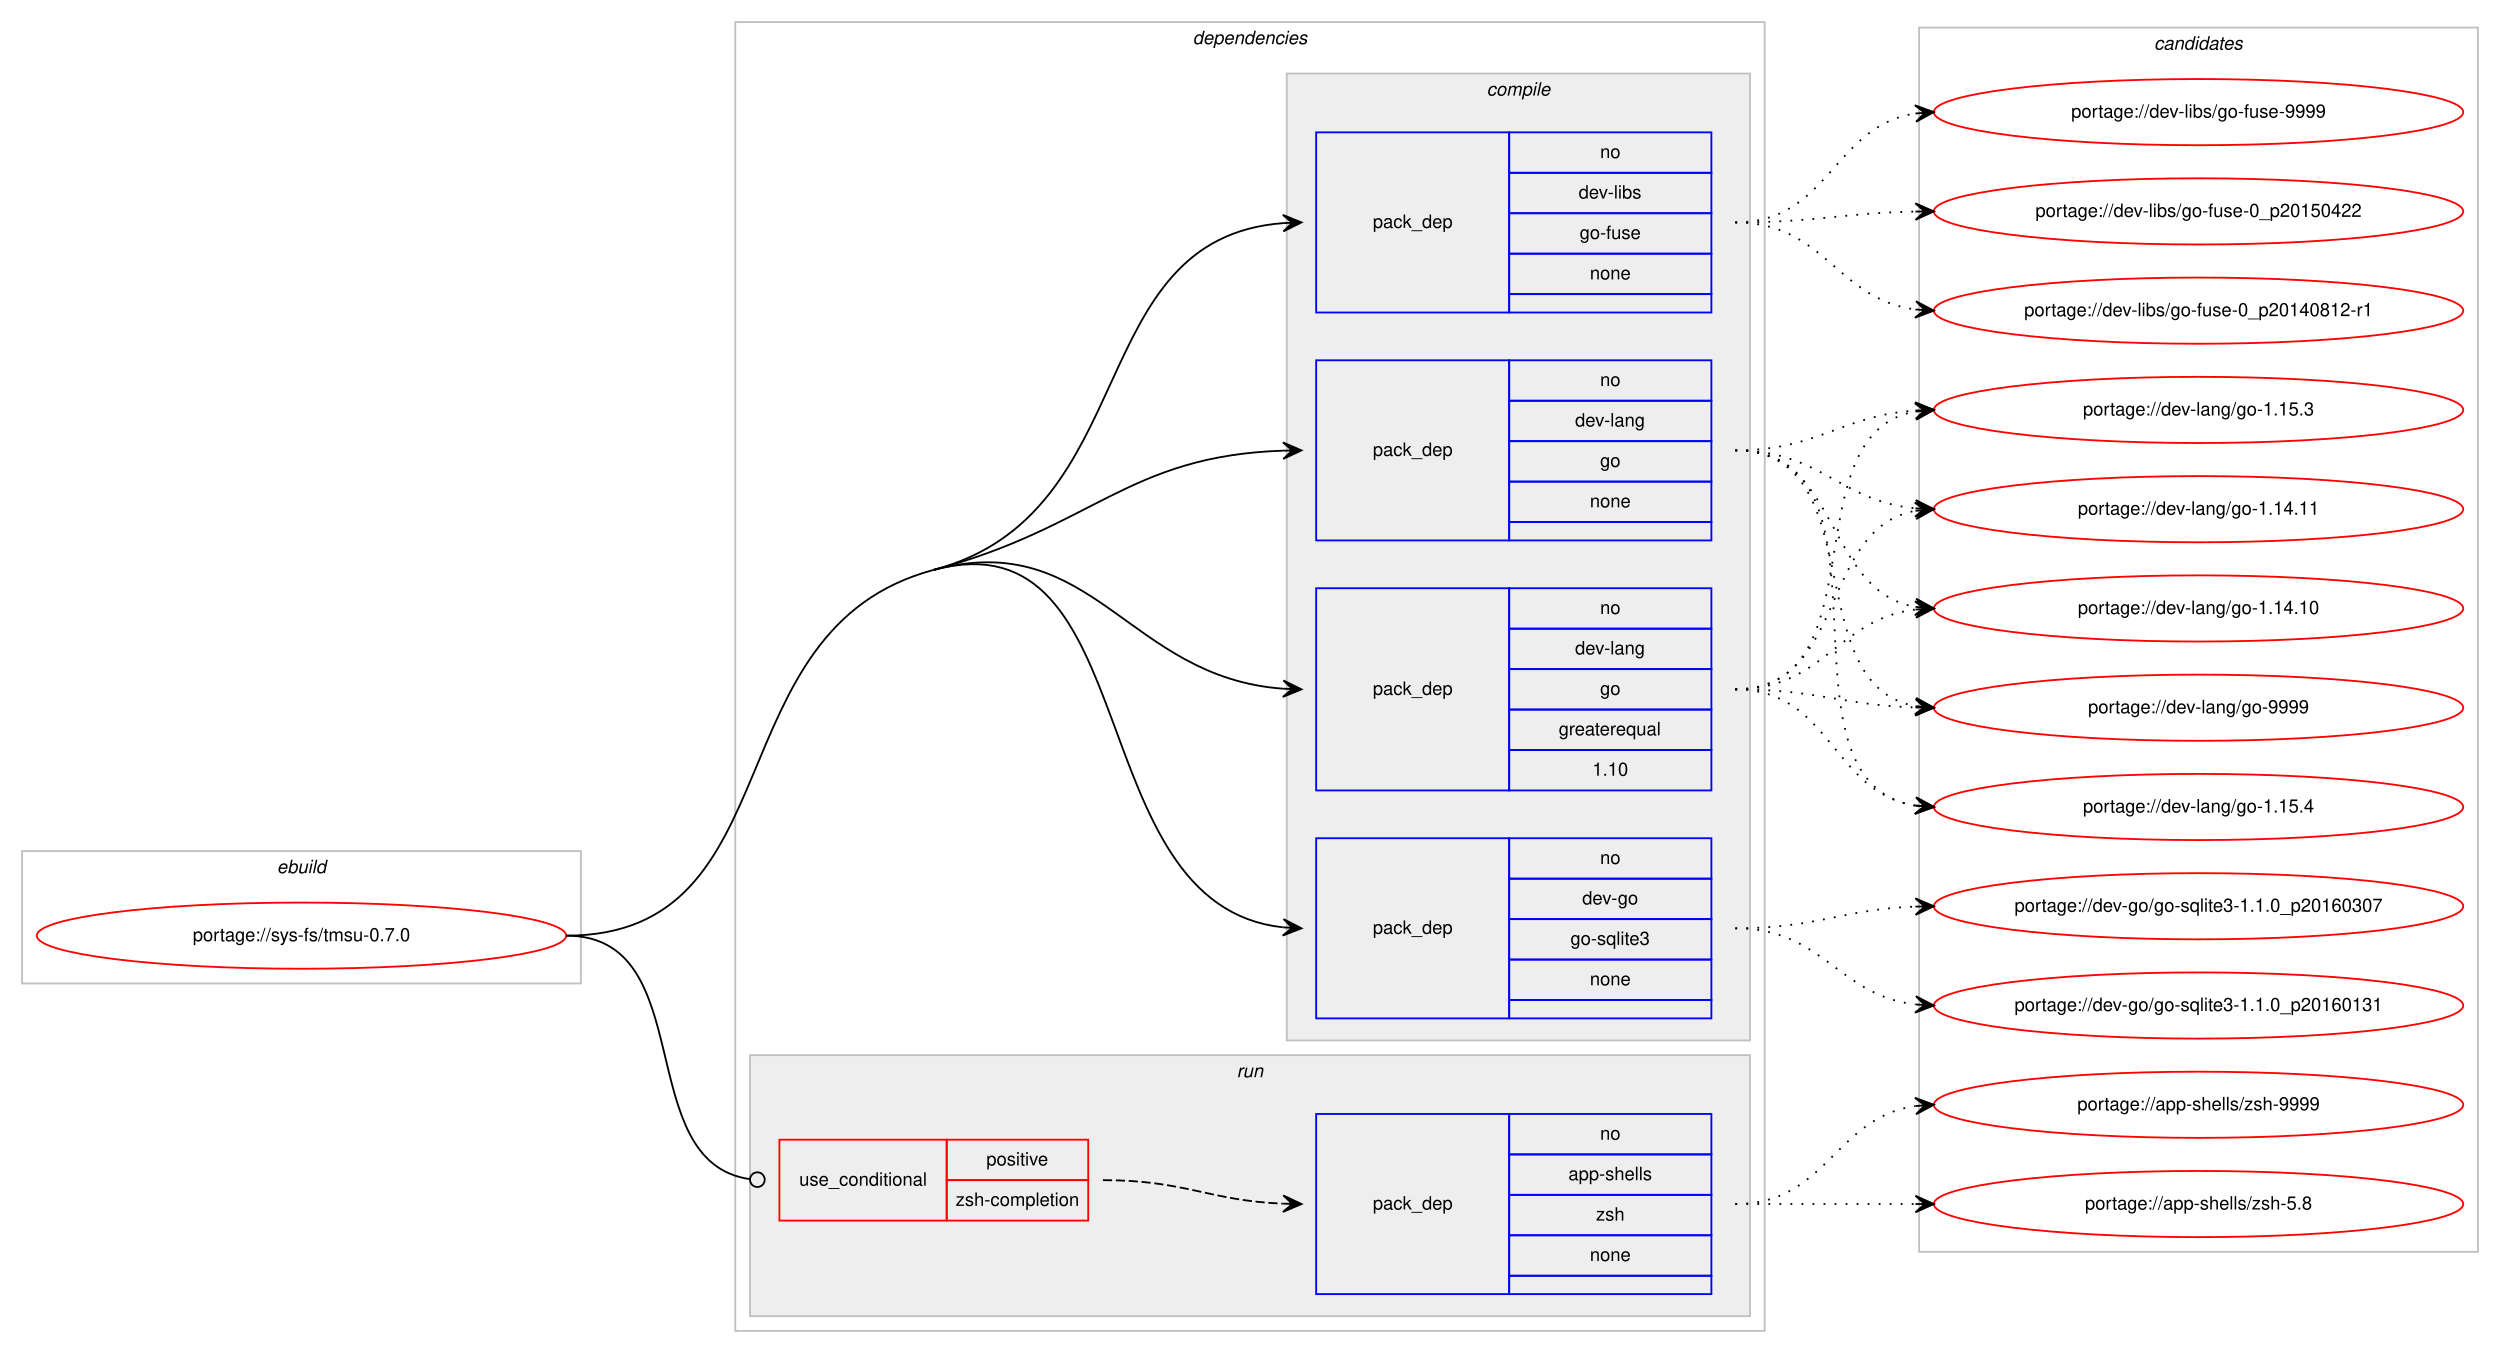
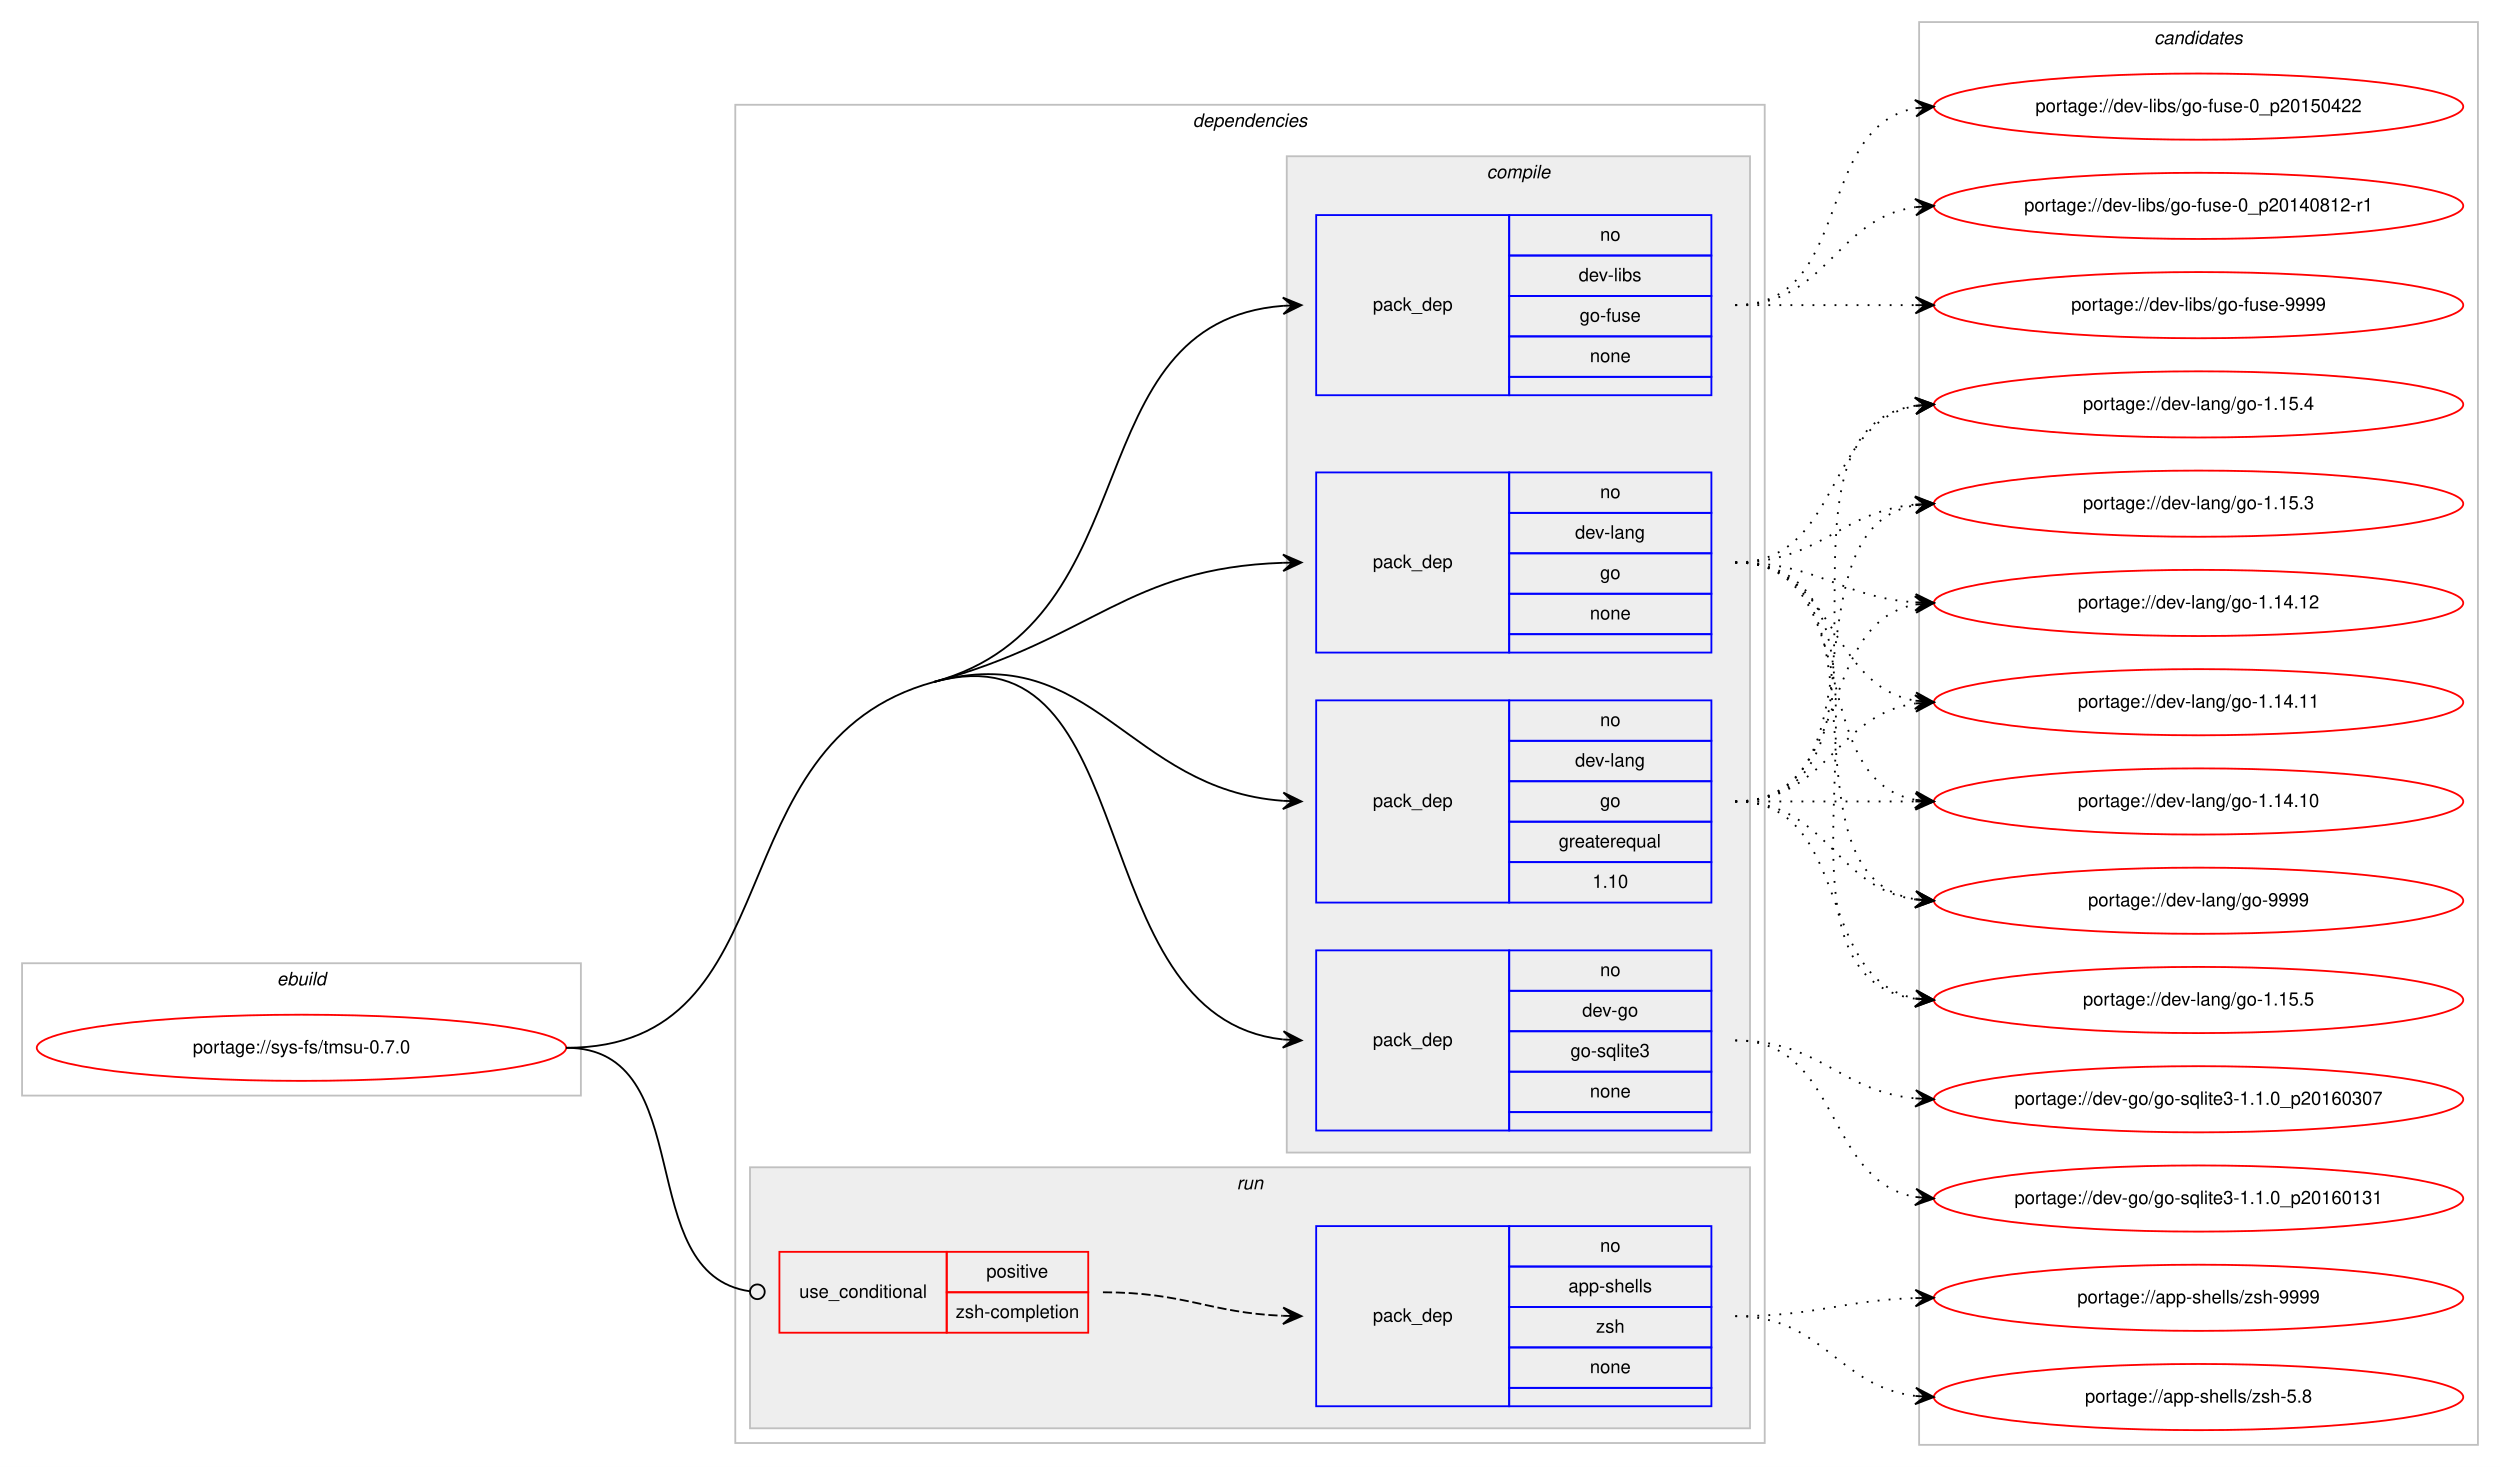
- <svg xmlns="http://www.w3.org/2000/svg" xmlns:xlink="http://www.w3.org/1999/xlink" width="1360pt" height="736pt" viewBox="0.00 0.00 1360.00 736.00">
-   <g id="graph0" class="graph" transform="scale(1 1) rotate(0) translate(4 732)">
-     <polygon fill="#ffffff" stroke="transparent" points="-4,4 -4,-732 1356,-732 1356,4 -4,4" />
+ <svg xmlns="http://www.w3.org/2000/svg" xmlns:xlink="http://www.w3.org/1999/xlink" width="1360pt" height="798pt" viewBox="0.00 0.00 1360.00 798.00">
+   <g id="graph0" class="graph" transform="scale(1 1) rotate(0) translate(4 794)">
+     <polygon fill="#ffffff" stroke="transparent" points="-4,4 -4,-794 1356,-794 1356,4 -4,4" />
    <g id="clust1" class="cluster">
-       <polygon fill="none" stroke="#c0c0c0" points="8,-197 8,-269 312,-269 312,-197 8,-197" />
-       <text text-anchor="start" x="146.663" y="-257" font-family="Helvetica,sans-Serif" font-style="italic" font-size="10.00" fill="#000000">ebuild</text>
+       <polygon fill="none" stroke="#c0c0c0" points="8,-198 8,-270 312,-270 312,-198 8,-198" />
+       <text text-anchor="start" x="146.663" y="-258" font-family="Helvetica,sans-Serif" font-style="italic" font-size="10.00" fill="#000000">ebuild</text>
    </g>
    <g id="clust2" class="cluster">
-       <polygon fill="none" stroke="#c0c0c0" points="396,-8 396,-720 956,-720 956,-8 396,-8" />
-       <text text-anchor="start" x="644.875" y="-708" font-family="Helvetica,sans-Serif" font-style="italic" font-size="10.00" fill="#000000">dependencies</text>
+       <polygon fill="none" stroke="#c0c0c0" points="396,-9 396,-737 956,-737 956,-9 396,-9" />
+       <text text-anchor="start" x="644.875" y="-725" font-family="Helvetica,sans-Serif" font-style="italic" font-size="10.00" fill="#000000">dependencies</text>
    </g>
    <g id="clust3" class="cluster">
-       <polygon fill="#eeeeee" stroke="#c0c0c0" points="696,-166 696,-692 948,-692 948,-166 696,-166" />
-       <text text-anchor="start" x="804.778" y="-680" font-family="Helvetica,sans-Serif" font-style="italic" font-size="10.00" fill="#000000">compile</text>
+       <polygon fill="#eeeeee" stroke="#c0c0c0" points="696,-167 696,-709 948,-709 948,-167 696,-167" />
+       <text text-anchor="start" x="804.778" y="-697" font-family="Helvetica,sans-Serif" font-style="italic" font-size="10.00" fill="#000000">compile</text>
    </g>
    <g id="clust9" class="cluster">
-       <polygon fill="#eeeeee" stroke="#c0c0c0" points="404,-16 404,-158 948,-158 948,-16 404,-16" />
-       <text text-anchor="start" x="668.777" y="-146" font-family="Helvetica,sans-Serif" font-style="italic" font-size="10.00" fill="#000000">run</text>
+       <polygon fill="#eeeeee" stroke="#c0c0c0" points="404,-17 404,-159 948,-159 948,-17 404,-17" />
+       <text text-anchor="start" x="668.777" y="-147" font-family="Helvetica,sans-Serif" font-style="italic" font-size="10.00" fill="#000000">run</text>
    </g>
    <g id="clust12" class="cluster">
-       <polygon fill="none" stroke="#c0c0c0" points="1040,-51 1040,-717 1344,-717 1344,-51 1040,-51" />
-       <text text-anchor="start" x="1167.824" y="-705" font-family="Helvetica,sans-Serif" font-style="italic" font-size="10.00" fill="#000000">candidates</text>
+       <polygon fill="none" stroke="#c0c0c0" points="1040,-8 1040,-782 1344,-782 1344,-8 1040,-8" />
+       <text text-anchor="start" x="1167.824" y="-770" font-family="Helvetica,sans-Serif" font-style="italic" font-size="10.00" fill="#000000">candidates</text>
    </g>
    <g id="node1" class="node">
      <g id="a_node1">
        <a xlink:href="../sys-fs/tmsu-0.7.0.svg" xlink:title="portage://sys-fs/tmsu-0.7.0">
-           <ellipse fill="none" stroke="#ff0000" cx="160" cy="-223" rx="144" ry="18" />
-           <text text-anchor="middle" x="160" y="-220" font-family="Helvetica,sans-Serif" font-size="10.00" fill="#000000">portage://sys-fs/tmsu-0.7.0</text>
+           <ellipse fill="none" stroke="#ff0000" cx="160" cy="-224" rx="144" ry="18" />
+           <text text-anchor="middle" x="160" y="-221" font-family="Helvetica,sans-Serif" font-size="10.00" fill="#000000">portage://sys-fs/tmsu-0.7.0</text>
        </a>
      </g>
    </g>
    <g id="node2" class="node">
-       <polygon fill="none" stroke="#0000ff" points="712,-178 712,-276 817,-276 817,-178 712,-178" />
-       <text text-anchor="start" x="742.823" y="-224" font-family="Helvetica,sans-Serif" font-size="10.00" fill="#000000">pack_dep</text>
-       <polygon fill="none" stroke="#0000ff" points="817,-254 817,-276 927,-276 927,-254 817,-254" />
-       <text text-anchor="start" x="866.441" y="-262" font-family="Helvetica,sans-Serif" font-size="10.00" fill="#000000">no</text>
-       <polygon fill="none" stroke="#0000ff" points="817,-232 817,-254 927,-254 927,-232 817,-232" />
-       <text text-anchor="start" x="856.717" y="-240" font-family="Helvetica,sans-Serif" font-size="10.00" fill="#000000">dev-go</text>
-       <polygon fill="none" stroke="#0000ff" points="817,-210 817,-232 927,-232 927,-210 817,-210" />
-       <text text-anchor="start" x="850.33" y="-218" font-family="Helvetica,sans-Serif" font-size="10.00" fill="#000000">go-sqlite3</text>
-       <polygon fill="none" stroke="#0000ff" points="817,-188 817,-210 927,-210 927,-188 817,-188" />
-       <text text-anchor="start" x="860.882" y="-196" font-family="Helvetica,sans-Serif" font-size="10.00" fill="#000000">none</text>
-       <polygon fill="none" stroke="#0000ff" points="817,-178 817,-188 927,-188 927,-178 817,-178" />
+       <polygon fill="none" stroke="#0000ff" points="712,-179 712,-277 817,-277 817,-179 712,-179" />
+       <text text-anchor="start" x="742.823" y="-225" font-family="Helvetica,sans-Serif" font-size="10.00" fill="#000000">pack_dep</text>
+       <polygon fill="none" stroke="#0000ff" points="817,-255 817,-277 927,-277 927,-255 817,-255" />
+       <text text-anchor="start" x="866.441" y="-263" font-family="Helvetica,sans-Serif" font-size="10.00" fill="#000000">no</text>
+       <polygon fill="none" stroke="#0000ff" points="817,-233 817,-255 927,-255 927,-233 817,-233" />
+       <text text-anchor="start" x="856.717" y="-241" font-family="Helvetica,sans-Serif" font-size="10.00" fill="#000000">dev-go</text>
+       <polygon fill="none" stroke="#0000ff" points="817,-211 817,-233 927,-233 927,-211 817,-211" />
+       <text text-anchor="start" x="850.33" y="-219" font-family="Helvetica,sans-Serif" font-size="10.00" fill="#000000">go-sqlite3</text>
+       <polygon fill="none" stroke="#0000ff" points="817,-189 817,-211 927,-211 927,-189 817,-189" />
+       <text text-anchor="start" x="860.882" y="-197" font-family="Helvetica,sans-Serif" font-size="10.00" fill="#000000">none</text>
+       <polygon fill="none" stroke="#0000ff" points="817,-179 817,-189 927,-189 927,-179 817,-179" />
    </g>
    <g id="edge1" class="edge">
-       <path fill="none" stroke="#000000" d="M504,-422C620.58,-452.996 582.221,-239.644 693.85,-227.535" />
-       <polygon fill="#000000" stroke="#000000" points="704,-227 694.251,-232.02 699.007,-227.263 694.014,-227.526 694.014,-227.526 694.014,-227.526 699.007,-227.263 693.777,-223.033 704,-227 704,-227" />
-       <path fill="none" stroke="#000000" d="M304,-223C429.394,-223 382.816,-389.78 504,-422" />
+       <path fill="none" stroke="#000000" d="M504,-423C620.383,-454.729 582.21,-240.686 693.849,-228.537" />
+       <polygon fill="#000000" stroke="#000000" points="704,-228 694.252,-233.022 699.007,-228.264 694.014,-228.528 694.014,-228.528 694.014,-228.528 699.007,-228.264 693.776,-224.034 704,-228 704,-228" />
+       <path fill="none" stroke="#000000" d="M304,-224C429.394,-224 383.021,-390.018 504,-423" />
    </g>
    <g id="node3" class="node">
-       <polygon fill="none" stroke="#0000ff" points="712,-302 712,-412 817,-412 817,-302 712,-302" />
-       <text text-anchor="start" x="742.823" y="-354" font-family="Helvetica,sans-Serif" font-size="10.00" fill="#000000">pack_dep</text>
-       <polygon fill="none" stroke="#0000ff" points="817,-390 817,-412 927,-412 927,-390 817,-390" />
-       <text text-anchor="start" x="866.441" y="-398" font-family="Helvetica,sans-Serif" font-size="10.00" fill="#000000">no</text>
-       <polygon fill="none" stroke="#0000ff" points="817,-368 817,-390 927,-390 927,-368 817,-368" />
-       <text text-anchor="start" x="852.828" y="-376" font-family="Helvetica,sans-Serif" font-size="10.00" fill="#000000">dev-lang</text>
-       <polygon fill="none" stroke="#0000ff" points="817,-346 817,-368 927,-368 927,-346 817,-346" />
-       <text text-anchor="start" x="866.441" y="-354" font-family="Helvetica,sans-Serif" font-size="10.00" fill="#000000">go</text>
-       <polygon fill="none" stroke="#0000ff" points="817,-324 817,-346 927,-346 927,-324 817,-324" />
-       <text text-anchor="start" x="843.936" y="-332" font-family="Helvetica,sans-Serif" font-size="10.00" fill="#000000">greaterequal</text>
-       <polygon fill="none" stroke="#0000ff" points="817,-302 817,-324 927,-324 927,-302 817,-302" />
-       <text text-anchor="start" x="862.272" y="-310" font-family="Helvetica,sans-Serif" font-size="10.00" fill="#000000">1.10</text>
+       <polygon fill="none" stroke="#0000ff" points="712,-303 712,-413 817,-413 817,-303 712,-303" />
+       <text text-anchor="start" x="742.823" y="-355" font-family="Helvetica,sans-Serif" font-size="10.00" fill="#000000">pack_dep</text>
+       <polygon fill="none" stroke="#0000ff" points="817,-391 817,-413 927,-413 927,-391 817,-391" />
+       <text text-anchor="start" x="866.441" y="-399" font-family="Helvetica,sans-Serif" font-size="10.00" fill="#000000">no</text>
+       <polygon fill="none" stroke="#0000ff" points="817,-369 817,-391 927,-391 927,-369 817,-369" />
+       <text text-anchor="start" x="852.828" y="-377" font-family="Helvetica,sans-Serif" font-size="10.00" fill="#000000">dev-lang</text>
+       <polygon fill="none" stroke="#0000ff" points="817,-347 817,-369 927,-369 927,-347 817,-347" />
+       <text text-anchor="start" x="866.441" y="-355" font-family="Helvetica,sans-Serif" font-size="10.00" fill="#000000">go</text>
+       <polygon fill="none" stroke="#0000ff" points="817,-325 817,-347 927,-347 927,-325 817,-325" />
+       <text text-anchor="start" x="843.936" y="-333" font-family="Helvetica,sans-Serif" font-size="10.00" fill="#000000">greaterequal</text>
+       <polygon fill="none" stroke="#0000ff" points="817,-303 817,-325 927,-325 927,-303 817,-303" />
+       <text text-anchor="start" x="862.272" y="-311" font-family="Helvetica,sans-Serif" font-size="10.00" fill="#000000">1.10</text>
    </g>
    <g id="edge2" class="edge">
-       <path fill="none" stroke="#000000" d="M504,-422C590.975,-445.125 609.23,-363.451 693.906,-357.357" />
-       <polygon fill="#000000" stroke="#000000" points="704,-357 694.166,-361.851 699.003,-357.177 694.006,-357.354 694.006,-357.354 694.006,-357.354 699.003,-357.177 693.847,-352.857 704,-357 704,-357" />
+       <path fill="none" stroke="#000000" d="M504,-423C590.828,-446.671 609.219,-364.492 693.905,-358.36" />
+       <polygon fill="#000000" stroke="#000000" points="704,-358 694.167,-362.853 699.003,-358.178 694.006,-358.356 694.006,-358.356 694.006,-358.356 699.003,-358.178 693.846,-353.859 704,-358 704,-358" />
    </g>
    <g id="node4" class="node">
-       <polygon fill="none" stroke="#0000ff" points="712,-438 712,-536 817,-536 817,-438 712,-438" />
-       <text text-anchor="start" x="742.823" y="-484" font-family="Helvetica,sans-Serif" font-size="10.00" fill="#000000">pack_dep</text>
-       <polygon fill="none" stroke="#0000ff" points="817,-514 817,-536 927,-536 927,-514 817,-514" />
-       <text text-anchor="start" x="866.441" y="-522" font-family="Helvetica,sans-Serif" font-size="10.00" fill="#000000">no</text>
-       <polygon fill="none" stroke="#0000ff" points="817,-492 817,-514 927,-514 927,-492 817,-492" />
-       <text text-anchor="start" x="852.828" y="-500" font-family="Helvetica,sans-Serif" font-size="10.00" fill="#000000">dev-lang</text>
-       <polygon fill="none" stroke="#0000ff" points="817,-470 817,-492 927,-492 927,-470 817,-470" />
-       <text text-anchor="start" x="866.441" y="-478" font-family="Helvetica,sans-Serif" font-size="10.00" fill="#000000">go</text>
-       <polygon fill="none" stroke="#0000ff" points="817,-448 817,-470 927,-470 927,-448 817,-448" />
-       <text text-anchor="start" x="860.882" y="-456" font-family="Helvetica,sans-Serif" font-size="10.00" fill="#000000">none</text>
-       <polygon fill="none" stroke="#0000ff" points="817,-438 817,-448 927,-448 927,-438 817,-438" />
+       <polygon fill="none" stroke="#0000ff" points="712,-439 712,-537 817,-537 817,-439 712,-439" />
+       <text text-anchor="start" x="742.823" y="-485" font-family="Helvetica,sans-Serif" font-size="10.00" fill="#000000">pack_dep</text>
+       <polygon fill="none" stroke="#0000ff" points="817,-515 817,-537 927,-537 927,-515 817,-515" />
+       <text text-anchor="start" x="866.441" y="-523" font-family="Helvetica,sans-Serif" font-size="10.00" fill="#000000">no</text>
+       <polygon fill="none" stroke="#0000ff" points="817,-493 817,-515 927,-515 927,-493 817,-493" />
+       <text text-anchor="start" x="852.828" y="-501" font-family="Helvetica,sans-Serif" font-size="10.00" fill="#000000">dev-lang</text>
+       <polygon fill="none" stroke="#0000ff" points="817,-471 817,-493 927,-493 927,-471 817,-471" />
+       <text text-anchor="start" x="866.441" y="-479" font-family="Helvetica,sans-Serif" font-size="10.00" fill="#000000">go</text>
+       <polygon fill="none" stroke="#0000ff" points="817,-449 817,-471 927,-471 927,-449 817,-449" />
+       <text text-anchor="start" x="860.882" y="-457" font-family="Helvetica,sans-Serif" font-size="10.00" fill="#000000">none</text>
+       <polygon fill="none" stroke="#0000ff" points="817,-439 817,-449 927,-449 927,-439 817,-439" />
    </g>
    <g id="edge3" class="edge">
-       <path fill="none" stroke="#000000" d="M504,-422C590.975,-445.125 609.23,-483.982 693.906,-486.834" />
-       <polygon fill="#000000" stroke="#000000" points="704,-487 693.927,-491.334 699.001,-486.918 694.001,-486.835 694.001,-486.835 694.001,-486.835 699.001,-486.918 694.076,-482.336 704,-487 704,-487" />
+       <path fill="none" stroke="#000000" d="M504,-423C590.828,-446.671 609.219,-485.022 693.905,-487.836" />
+       <polygon fill="#000000" stroke="#000000" points="704,-488 693.928,-492.337 699.001,-487.919 694.001,-487.837 694.001,-487.837 694.001,-487.837 699.001,-487.919 694.074,-483.338 704,-488 704,-488" />
    </g>
    <g id="node5" class="node">
-       <polygon fill="none" stroke="#0000ff" points="712,-562 712,-660 817,-660 817,-562 712,-562" />
-       <text text-anchor="start" x="742.823" y="-608" font-family="Helvetica,sans-Serif" font-size="10.00" fill="#000000">pack_dep</text>
-       <polygon fill="none" stroke="#0000ff" points="817,-638 817,-660 927,-660 927,-638 817,-638" />
-       <text text-anchor="start" x="866.441" y="-646" font-family="Helvetica,sans-Serif" font-size="10.00" fill="#000000">no</text>
-       <polygon fill="none" stroke="#0000ff" points="817,-616 817,-638 927,-638 927,-616 817,-616" />
-       <text text-anchor="start" x="854.778" y="-624" font-family="Helvetica,sans-Serif" font-size="10.00" fill="#000000">dev-libs</text>
-       <polygon fill="none" stroke="#0000ff" points="817,-594 817,-616 927,-616 927,-594 817,-594" />
-       <text text-anchor="start" x="855.328" y="-602" font-family="Helvetica,sans-Serif" font-size="10.00" fill="#000000">go-fuse</text>
-       <polygon fill="none" stroke="#0000ff" points="817,-572 817,-594 927,-594 927,-572 817,-572" />
-       <text text-anchor="start" x="860.882" y="-580" font-family="Helvetica,sans-Serif" font-size="10.00" fill="#000000">none</text>
-       <polygon fill="none" stroke="#0000ff" points="817,-562 817,-572 927,-572 927,-562 817,-562" />
+       <polygon fill="none" stroke="#0000ff" points="712,-579 712,-677 817,-677 817,-579 712,-579" />
+       <text text-anchor="start" x="742.823" y="-625" font-family="Helvetica,sans-Serif" font-size="10.00" fill="#000000">pack_dep</text>
+       <polygon fill="none" stroke="#0000ff" points="817,-655 817,-677 927,-677 927,-655 817,-655" />
+       <text text-anchor="start" x="866.441" y="-663" font-family="Helvetica,sans-Serif" font-size="10.00" fill="#000000">no</text>
+       <polygon fill="none" stroke="#0000ff" points="817,-633 817,-655 927,-655 927,-633 817,-633" />
+       <text text-anchor="start" x="854.778" y="-641" font-family="Helvetica,sans-Serif" font-size="10.00" fill="#000000">dev-libs</text>
+       <polygon fill="none" stroke="#0000ff" points="817,-611 817,-633 927,-633 927,-611 817,-611" />
+       <text text-anchor="start" x="855.328" y="-619" font-family="Helvetica,sans-Serif" font-size="10.00" fill="#000000">go-fuse</text>
+       <polygon fill="none" stroke="#0000ff" points="817,-589 817,-611 927,-611 927,-589 817,-589" />
+       <text text-anchor="start" x="860.882" y="-597" font-family="Helvetica,sans-Serif" font-size="10.00" fill="#000000">none</text>
+       <polygon fill="none" stroke="#0000ff" points="817,-579 817,-589 927,-589 927,-579 817,-579" />
    </g>
    <g id="edge4" class="edge">
-       <path fill="none" stroke="#000000" d="M504,-422C618.846,-452.535 583.866,-602.176 693.994,-610.627" />
-       <polygon fill="#000000" stroke="#000000" points="704,-611 693.839,-615.125 699.004,-610.814 694.007,-610.628 694.007,-610.628 694.007,-610.628 699.004,-610.814 694.174,-606.131 704,-611 704,-611" />
+       <path fill="none" stroke="#000000" d="M504,-423C623.449,-455.565 579.321,-618.723 693.949,-627.622" />
+       <polygon fill="#000000" stroke="#000000" points="704,-628 693.838,-632.12 699.004,-627.812 694.007,-627.624 694.007,-627.624 694.007,-627.624 699.004,-627.812 694.176,-623.127 704,-628 704,-628" />
    </g>
    <g id="node6" class="node">
-       <polygon fill="none" stroke="#ff0000" points="420,-68 420,-112 511,-112 511,-68 420,-68" />
-       <text text-anchor="start" x="430.767" y="-87" font-family="Helvetica,sans-Serif" font-size="10.00" fill="#000000">use_conditional</text>
-       <polygon fill="none" stroke="#ff0000" points="511,-90 511,-112 588,-112 588,-90 511,-90" />
-       <text text-anchor="start" x="532.553" y="-98" font-family="Helvetica,sans-Serif" font-size="10.00" fill="#000000">positive</text>
-       <polygon fill="none" stroke="#ff0000" points="511,-68 511,-90 588,-90 588,-68 511,-68" />
-       <text text-anchor="start" x="515.885" y="-76" font-family="Helvetica,sans-Serif" font-size="10.00" fill="#000000">zsh-completion</text>
+       <polygon fill="none" stroke="#ff0000" points="420,-69 420,-113 511,-113 511,-69 420,-69" />
+       <text text-anchor="start" x="430.767" y="-88" font-family="Helvetica,sans-Serif" font-size="10.00" fill="#000000">use_conditional</text>
+       <polygon fill="none" stroke="#ff0000" points="511,-91 511,-113 588,-113 588,-91 511,-91" />
+       <text text-anchor="start" x="532.553" y="-99" font-family="Helvetica,sans-Serif" font-size="10.00" fill="#000000">positive</text>
+       <polygon fill="none" stroke="#ff0000" points="511,-69 511,-91 588,-91 588,-69 511,-69" />
+       <text text-anchor="start" x="515.885" y="-77" font-family="Helvetica,sans-Serif" font-size="10.00" fill="#000000">zsh-completion</text>
    </g>
    <g id="edge6" class="edge">
-       <path fill="none" stroke="#000000" d="M304,-223C377.32,-223 338.976,-99.688 404.008,-90.536" />
-       <ellipse fill="none" stroke="#000000" cx="408.009" cy="-90.268" rx="4" ry="4" />
+       <path fill="none" stroke="#000000" d="M304,-224C377.32,-224 338.976,-100.688 404.008,-91.536" />
+       <ellipse fill="none" stroke="#000000" cx="408.009" cy="-91.268" rx="4" ry="4" />
    </g>
    <g id="node8" class="node">
      <g id="a_node8">
        <a xlink:href="../dev-go/go-sqlite3-1.1.0_p20160307.svg" xlink:title="portage://dev-go/go-sqlite3-1.1.0_p20160307">
-           <ellipse fill="none" stroke="#ff0000" cx="1192" cy="-239" rx="144" ry="18" />
-           <text text-anchor="middle" x="1192" y="-236" font-family="Helvetica,sans-Serif" font-size="10.00" fill="#000000">portage://dev-go/go-sqlite3-1.1.0_p20160307</text>
+           <ellipse fill="none" stroke="#ff0000" cx="1192" cy="-196" rx="144" ry="18" />
+           <text text-anchor="middle" x="1192" y="-193" font-family="Helvetica,sans-Serif" font-size="10.00" fill="#000000">portage://dev-go/go-sqlite3-1.1.0_p20160307</text>
        </a>
      </g>
    </g>
    <g id="edge7" class="edge">
-       <path fill="none" stroke="#000000" stroke-dasharray="1,5" d="M940,-227C984.711,-227 997.808,-237.285 1037.826,-238.811" />
-       <polygon fill="#000000" stroke="#000000" points="1048,-239 1037.918,-243.314 1043.001,-238.907 1038.002,-238.815 1038.002,-238.815 1038.002,-238.815 1043.001,-238.907 1038.085,-234.315 1048,-239 1048,-239" />
+       <path fill="none" stroke="#000000" stroke-dasharray="1,5" d="M940,-228C986.445,-228 996.579,-200.458 1037.776,-196.477" />
+       <polygon fill="#000000" stroke="#000000" points="1048,-196 1038.221,-200.961 1043.005,-196.233 1038.011,-196.466 1038.011,-196.466 1038.011,-196.466 1043.005,-196.233 1037.801,-191.971 1048,-196 1048,-196" />
    </g>
    <g id="node9" class="node">
      <g id="a_node9">
        <a xlink:href="../dev-go/go-sqlite3-1.1.0_p20160131.svg" xlink:title="portage://dev-go/go-sqlite3-1.1.0_p20160131">
-           <ellipse fill="none" stroke="#ff0000" cx="1192" cy="-185" rx="144" ry="18" />
-           <text text-anchor="middle" x="1192" y="-182" font-family="Helvetica,sans-Serif" font-size="10.00" fill="#000000">portage://dev-go/go-sqlite3-1.1.0_p20160131</text>
+           <ellipse fill="none" stroke="#ff0000" cx="1192" cy="-142" rx="144" ry="18" />
+           <text text-anchor="middle" x="1192" y="-139" font-family="Helvetica,sans-Serif" font-size="10.00" fill="#000000">portage://dev-go/go-sqlite3-1.1.0_p20160131</text>
        </a>
      </g>
    </g>
    <g id="edge8" class="edge">
-       <path fill="none" stroke="#000000" stroke-dasharray="1,5" d="M940,-227C987.881,-227 995.566,-190.699 1037.794,-185.594" />
-       <polygon fill="#000000" stroke="#000000" points="1048,-185 1038.278,-190.073 1043.008,-185.29 1038.017,-185.581 1038.017,-185.581 1038.017,-185.581 1043.008,-185.29 1037.755,-181.088 1048,-185 1048,-185" />
+       <path fill="none" stroke="#000000" stroke-dasharray="1,5" d="M940,-228C997.764,-228 988.105,-151.783 1037.967,-142.851" />
+       <polygon fill="#000000" stroke="#000000" points="1048,-142 1038.416,-147.329 1043.018,-142.423 1038.036,-142.845 1038.036,-142.845 1038.036,-142.845 1043.018,-142.423 1037.655,-138.362 1048,-142 1048,-142" />
    </g>
    <g id="node10" class="node">
      <g id="a_node10">
        <a xlink:href="../dev-lang/go-9999.svg" xlink:title="portage://dev-lang/go-9999">
-           <ellipse fill="none" stroke="#ff0000" cx="1192" cy="-347" rx="144" ry="18" />
-           <text text-anchor="middle" x="1192" y="-344" font-family="Helvetica,sans-Serif" font-size="10.00" fill="#000000">portage://dev-lang/go-9999</text>
+           <ellipse fill="none" stroke="#ff0000" cx="1192" cy="-304" rx="144" ry="18" />
+           <text text-anchor="middle" x="1192" y="-301" font-family="Helvetica,sans-Serif" font-size="10.00" fill="#000000">portage://dev-lang/go-9999</text>
        </a>
      </g>
    </g>
    <g id="edge9" class="edge">
-       <path fill="none" stroke="#000000" stroke-dasharray="1,5" d="M940,-357C984.628,-357 997.873,-348.429 1037.842,-347.157" />
-       <polygon fill="#000000" stroke="#000000" points="1048,-347 1038.071,-351.654 1043.001,-347.077 1038.001,-347.155 1038.001,-347.155 1038.001,-347.155 1043.001,-347.077 1037.932,-342.655 1048,-347 1048,-347" />
+       <path fill="none" stroke="#000000" stroke-dasharray="1,5" d="M940,-358C990.102,-358 994.012,-310.934 1037.979,-304.683" />
+       <polygon fill="#000000" stroke="#000000" points="1048,-304 1038.329,-309.169 1043.012,-304.34 1038.023,-304.68 1038.023,-304.68 1038.023,-304.68 1043.012,-304.34 1037.717,-300.19 1048,-304 1048,-304" />
    </g>
    <g id="node11" class="node">
      <g id="a_node11">
-         <a xlink:href="../dev-lang/go-1.15.4.svg" xlink:title="portage://dev-lang/go-1.15.4">
-           <ellipse fill="none" stroke="#ff0000" cx="1192" cy="-293" rx="144" ry="18" />
-           <text text-anchor="middle" x="1192" y="-290" font-family="Helvetica,sans-Serif" font-size="10.00" fill="#000000">portage://dev-lang/go-1.15.4</text>
+         <a xlink:href="../dev-lang/go-1.15.5.svg" xlink:title="portage://dev-lang/go-1.15.5">
+           <ellipse fill="none" stroke="#ff0000" cx="1192" cy="-250" rx="144" ry="18" />
+           <text text-anchor="middle" x="1192" y="-247" font-family="Helvetica,sans-Serif" font-size="10.00" fill="#000000">portage://dev-lang/go-1.15.5</text>
        </a>
      </g>
    </g>
    <g id="edge10" class="edge">
-       <path fill="none" stroke="#000000" stroke-dasharray="1,5" d="M940,-357C992.199,-357 992.421,-300.984 1037.92,-293.763" />
-       <polygon fill="#000000" stroke="#000000" points="1048,-293 1038.368,-298.242 1043.014,-293.378 1038.028,-293.755 1038.028,-293.755 1038.028,-293.755 1043.014,-293.378 1037.689,-289.268 1048,-293 1048,-293" />
+       <path fill="none" stroke="#000000" stroke-dasharray="1,5" d="M940,-358C1004.303,-358 982.78,-261.09 1038.031,-250.869" />
+       <polygon fill="#000000" stroke="#000000" points="1048,-250 1038.429,-255.352 1043.019,-250.434 1038.038,-250.869 1038.038,-250.869 1038.038,-250.869 1043.019,-250.434 1037.647,-246.386 1048,-250 1048,-250" />
    </g>
    <g id="node12" class="node">
      <g id="a_node12">
-         <a xlink:href="../dev-lang/go-1.15.3.svg" xlink:title="portage://dev-lang/go-1.15.3">
-           <ellipse fill="none" stroke="#ff0000" cx="1192" cy="-509" rx="144" ry="18" />
-           <text text-anchor="middle" x="1192" y="-506" font-family="Helvetica,sans-Serif" font-size="10.00" fill="#000000">portage://dev-lang/go-1.15.3</text>
+         <a xlink:href="../dev-lang/go-1.15.4.svg" xlink:title="portage://dev-lang/go-1.15.4">
+           <ellipse fill="none" stroke="#ff0000" cx="1192" cy="-574" rx="144" ry="18" />
+           <text text-anchor="middle" x="1192" y="-571" font-family="Helvetica,sans-Serif" font-size="10.00" fill="#000000">portage://dev-lang/go-1.15.4</text>
        </a>
      </g>
    </g>
    <g id="edge11" class="edge">
-       <path fill="none" stroke="#000000" stroke-dasharray="1,5" d="M940,-357C1019.149,-357 970.032,-495.651 1037.658,-508.107" />
-       <polygon fill="#000000" stroke="#000000" points="1048,-509 1037.65,-512.623 1043.018,-508.57 1038.037,-508.14 1038.037,-508.14 1038.037,-508.14 1043.018,-508.57 1038.424,-503.657 1048,-509 1048,-509" />
+       <path fill="none" stroke="#000000" stroke-dasharray="1,5" d="M940,-358C1043.767,-358 947.516,-559.894 1038.001,-573.301" />
+       <polygon fill="#000000" stroke="#000000" points="1048,-574 1037.711,-577.792 1043.012,-573.652 1038.024,-573.303 1038.024,-573.303 1038.024,-573.303 1043.012,-573.652 1038.338,-568.814 1048,-574 1048,-574" />
    </g>
    <g id="node13" class="node">
      <g id="a_node13">
-         <a xlink:href="../dev-lang/go-1.14.11.svg" xlink:title="portage://dev-lang/go-1.14.11">
-           <ellipse fill="none" stroke="#ff0000" cx="1192" cy="-455" rx="144" ry="18" />
-           <text text-anchor="middle" x="1192" y="-452" font-family="Helvetica,sans-Serif" font-size="10.00" fill="#000000">portage://dev-lang/go-1.14.11</text>
+         <a xlink:href="../dev-lang/go-1.15.3.svg" xlink:title="portage://dev-lang/go-1.15.3">
+           <ellipse fill="none" stroke="#ff0000" cx="1192" cy="-520" rx="144" ry="18" />
+           <text text-anchor="middle" x="1192" y="-517" font-family="Helvetica,sans-Serif" font-size="10.00" fill="#000000">portage://dev-lang/go-1.15.3</text>
        </a>
      </g>
    </g>
    <g id="edge12" class="edge">
-       <path fill="none" stroke="#000000" stroke-dasharray="1,5" d="M940,-357C1001.145,-357 985.357,-444.213 1037.787,-454.092" />
-       <polygon fill="#000000" stroke="#000000" points="1048,-455 1037.641,-458.597 1043.02,-454.557 1038.039,-454.115 1038.039,-454.115 1038.039,-454.115 1043.02,-454.557 1038.438,-449.632 1048,-455 1048,-455" />
+       <path fill="none" stroke="#000000" stroke-dasharray="1,5" d="M940,-358C1022.815,-358 966.779,-506.377 1037.661,-519.128" />
+       <polygon fill="#000000" stroke="#000000" points="1048,-520 1037.657,-523.644 1043.018,-519.58 1038.035,-519.16 1038.035,-519.16 1038.035,-519.16 1043.018,-519.58 1038.413,-514.676 1048,-520 1048,-520" />
    </g>
    <g id="node14" class="node">
      <g id="a_node14">
-         <a xlink:href="../dev-lang/go-1.14.10.svg" xlink:title="portage://dev-lang/go-1.14.10">
-           <ellipse fill="none" stroke="#ff0000" cx="1192" cy="-401" rx="144" ry="18" />
-           <text text-anchor="middle" x="1192" y="-398" font-family="Helvetica,sans-Serif" font-size="10.00" fill="#000000">portage://dev-lang/go-1.14.10</text>
+         <a xlink:href="../dev-lang/go-1.14.12.svg" xlink:title="portage://dev-lang/go-1.14.12">
+           <ellipse fill="none" stroke="#ff0000" cx="1192" cy="-466" rx="144" ry="18" />
+           <text text-anchor="middle" x="1192" y="-463" font-family="Helvetica,sans-Serif" font-size="10.00" fill="#000000">portage://dev-lang/go-1.14.12</text>
        </a>
      </g>
    </g>
    <g id="edge13" class="edge">
-       <path fill="none" stroke="#000000" stroke-dasharray="1,5" d="M940,-357C988.288,-357 995.354,-395.19 1038.006,-400.411" />
-       <polygon fill="#000000" stroke="#000000" points="1048,-401 1037.753,-404.904 1043.009,-400.706 1038.017,-400.412 1038.017,-400.412 1038.017,-400.412 1043.009,-400.706 1038.282,-395.92 1048,-401 1048,-401" />
-     </g>
-     <g id="edge14" class="edge">
-       <path fill="none" stroke="#000000" stroke-dasharray="1,5" d="M940,-487C1014.901,-487 973.744,-359.817 1037.765,-347.894" />
-       <polygon fill="#000000" stroke="#000000" points="1048,-347 1038.429,-352.353 1043.019,-347.435 1038.038,-347.87 1038.038,-347.87 1038.038,-347.87 1043.019,-347.435 1037.646,-343.387 1048,-347 1048,-347" />
-     </g>
-     <g id="edge15" class="edge">
-       <path fill="none" stroke="#000000" stroke-dasharray="1,5" d="M940,-487C1035.117,-487 955.53,-306.766 1038.022,-293.741" />
-       <polygon fill="#000000" stroke="#000000" points="1048,-293 1038.361,-298.229 1043.014,-293.371 1038.027,-293.741 1038.027,-293.741 1038.027,-293.741 1043.014,-293.371 1037.694,-289.254 1048,-293 1048,-293" />
-     </g>
-     <g id="edge16" class="edge">
-       <path fill="none" stroke="#000000" stroke-dasharray="1,5" d="M940,-487C985.446,-487 997.361,-505.935 1037.961,-508.672" />
-       <polygon fill="#000000" stroke="#000000" points="1048,-509 1037.858,-513.171 1043.003,-508.837 1038.005,-508.673 1038.005,-508.673 1038.005,-508.673 1043.003,-508.837 1038.152,-504.176 1048,-509 1048,-509" />
-     </g>
-     <g id="edge17" class="edge">
-       <path fill="none" stroke="#000000" stroke-dasharray="1,5" d="M940,-487C986.445,-487 996.579,-459.458 1037.776,-455.477" />
-       <polygon fill="#000000" stroke="#000000" points="1048,-455 1038.221,-459.961 1043.005,-455.233 1038.011,-455.466 1038.011,-455.466 1038.011,-455.466 1043.005,-455.233 1037.801,-450.971 1048,-455 1048,-455" />
-     </g>
-     <g id="edge18" class="edge">
-       <path fill="none" stroke="#000000" stroke-dasharray="1,5" d="M940,-487C997.764,-487 988.105,-410.783 1037.967,-401.851" />
-       <polygon fill="#000000" stroke="#000000" points="1048,-401 1038.416,-406.329 1043.018,-401.423 1038.036,-401.845 1038.036,-401.845 1038.036,-401.845 1043.018,-401.423 1037.655,-397.361 1048,-401 1048,-401" />
+       <path fill="none" stroke="#000000" stroke-dasharray="1,5" d="M940,-358C1004.303,-358 982.78,-454.91 1038.031,-465.131" />
+       <polygon fill="#000000" stroke="#000000" points="1048,-466 1037.647,-469.614 1043.019,-465.566 1038.038,-465.131 1038.038,-465.131 1038.038,-465.131 1043.019,-465.566 1038.429,-460.648 1048,-466 1048,-466" />
    </g>
    <g id="node15" class="node">
      <g id="a_node15">
-         <a xlink:href="../dev-libs/go-fuse-9999.svg" xlink:title="portage://dev-libs/go-fuse-9999">
-           <ellipse fill="none" stroke="#ff0000" cx="1192" cy="-671" rx="144" ry="18" />
-           <text text-anchor="middle" x="1192" y="-668" font-family="Helvetica,sans-Serif" font-size="10.00" fill="#000000">portage://dev-libs/go-fuse-9999</text>
-         </a>
-       </g>
-     </g>
-     <g id="edge19" class="edge">
-       <path fill="none" stroke="#000000" stroke-dasharray="1,5" d="M940,-611C991.264,-611 993.082,-663.296 1037.778,-670.241" />
-       <polygon fill="#000000" stroke="#000000" points="1048,-671 1037.694,-674.747 1043.014,-670.63 1038.027,-670.26 1038.027,-670.26 1038.027,-670.26 1043.014,-670.63 1038.361,-665.772 1048,-671 1048,-671" />
+         <a xlink:href="../dev-lang/go-1.14.11.svg" xlink:title="portage://dev-lang/go-1.14.11">
+           <ellipse fill="none" stroke="#ff0000" cx="1192" cy="-412" rx="144" ry="18" />
+           <text text-anchor="middle" x="1192" y="-409" font-family="Helvetica,sans-Serif" font-size="10.00" fill="#000000">portage://dev-lang/go-1.14.11</text>
+         </a>
+       </g>
+     </g>
+     <g id="edge14" class="edge">
+       <path fill="none" stroke="#000000" stroke-dasharray="1,5" d="M940,-358C990.102,-358 994.012,-405.066 1037.979,-411.317" />
+       <polygon fill="#000000" stroke="#000000" points="1048,-412 1037.717,-415.81 1043.012,-411.66 1038.023,-411.32 1038.023,-411.32 1038.023,-411.32 1043.012,-411.66 1038.329,-406.831 1048,-412 1048,-412" />
    </g>
    <g id="node16" class="node">
      <g id="a_node16">
-         <a xlink:href="../dev-libs/go-fuse-0_p20150422.svg" xlink:title="portage://dev-libs/go-fuse-0_p20150422">
-           <ellipse fill="none" stroke="#ff0000" cx="1192" cy="-617" rx="144" ry="18" />
-           <text text-anchor="middle" x="1192" y="-614" font-family="Helvetica,sans-Serif" font-size="10.00" fill="#000000">portage://dev-libs/go-fuse-0_p20150422</text>
-         </a>
-       </g>
+         <a xlink:href="../dev-lang/go-1.14.10.svg" xlink:title="portage://dev-lang/go-1.14.10">
+           <ellipse fill="none" stroke="#ff0000" cx="1192" cy="-358" rx="144" ry="18" />
+           <text text-anchor="middle" x="1192" y="-355" font-family="Helvetica,sans-Serif" font-size="10.00" fill="#000000">portage://dev-lang/go-1.14.10</text>
+         </a>
+       </g>
+     </g>
+     <g id="edge15" class="edge">
+       <path fill="none" stroke="#000000" stroke-dasharray="1,5" d="M940,-358C984.438,-358 998.02,-358 1037.878,-358" />
+       <polygon fill="#000000" stroke="#000000" points="1048,-358 1038,-362.5 1043,-358 1038,-358 1038,-358 1038,-358 1043,-358 1038,-353.5 1048,-358 1048,-358" />
+     </g>
+     <g id="edge16" class="edge">
+       <path fill="none" stroke="#000000" stroke-dasharray="1,5" d="M940,-488C1031.12,-488 959.285,-318.094 1037.675,-304.82" />
+       <polygon fill="#000000" stroke="#000000" points="1048,-304 1038.388,-309.278 1043.016,-304.396 1038.031,-304.792 1038.031,-304.792 1038.031,-304.792 1043.016,-304.396 1037.675,-300.306 1048,-304 1048,-304" />
+     </g>
+     <g id="edge17" class="edge">
+       <path fill="none" stroke="#000000" stroke-dasharray="1,5" d="M940,-488C1052.529,-488 939.376,-264.643 1037.8,-250.683" />
+       <polygon fill="#000000" stroke="#000000" points="1048,-250 1038.323,-255.158 1043.011,-250.334 1038.022,-250.668 1038.022,-250.668 1038.022,-250.668 1043.011,-250.334 1037.722,-246.178 1048,-250 1048,-250" />
+     </g>
+     <g id="edge18" class="edge">
+       <path fill="none" stroke="#000000" stroke-dasharray="1,5" d="M940,-488C997.764,-488 988.105,-564.217 1037.967,-573.149" />
+       <polygon fill="#000000" stroke="#000000" points="1048,-574 1037.655,-577.639 1043.018,-573.577 1038.036,-573.155 1038.036,-573.155 1038.036,-573.155 1043.018,-573.577 1038.416,-568.671 1048,-574 1048,-574" />
+     </g>
+     <g id="edge19" class="edge">
+       <path fill="none" stroke="#000000" stroke-dasharray="1,5" d="M940,-488C986.445,-488 996.579,-515.542 1037.776,-519.523" />
+       <polygon fill="#000000" stroke="#000000" points="1048,-520 1037.801,-524.029 1043.005,-519.767 1038.011,-519.534 1038.011,-519.534 1038.011,-519.534 1043.005,-519.767 1038.221,-515.039 1048,-520 1048,-520" />
    </g>
    <g id="edge20" class="edge">
-       <path fill="none" stroke="#000000" stroke-dasharray="1,5" d="M940,-611C984.506,-611 997.967,-616.142 1037.865,-616.906" />
-       <polygon fill="#000000" stroke="#000000" points="1048,-617 1037.958,-621.407 1043,-616.953 1038,-616.907 1038,-616.907 1038,-616.907 1043,-616.953 1038.042,-612.407 1048,-617 1048,-617" />
+       <path fill="none" stroke="#000000" stroke-dasharray="1,5" d="M940,-488C985.446,-488 997.361,-469.065 1037.961,-466.328" />
+       <polygon fill="#000000" stroke="#000000" points="1048,-466 1038.152,-470.824 1043.003,-466.163 1038.005,-466.327 1038.005,-466.327 1038.005,-466.327 1043.003,-466.163 1037.858,-461.829 1048,-466 1048,-466" />
+     </g>
+     <g id="edge21" class="edge">
+       <path fill="none" stroke="#000000" stroke-dasharray="1,5" d="M940,-488C995.025,-488 990.214,-421.203 1037.759,-412.853" />
+       <polygon fill="#000000" stroke="#000000" points="1048,-412 1038.408,-417.315 1043.017,-412.415 1038.035,-412.831 1038.035,-412.831 1038.035,-412.831 1043.017,-412.415 1037.661,-408.346 1048,-412 1048,-412" />
+     </g>
+     <g id="edge22" class="edge">
+       <path fill="none" stroke="#000000" stroke-dasharray="1,5" d="M940,-488C1011.447,-488 976.729,-370.385 1037.809,-358.9" />
+       <polygon fill="#000000" stroke="#000000" points="1048,-358 1038.434,-363.362 1043.019,-358.44 1038.039,-358.879 1038.039,-358.879 1038.039,-358.879 1043.019,-358.44 1037.643,-354.397 1048,-358 1048,-358" />
    </g>
    <g id="node17" class="node">
      <g id="a_node17">
-         <a xlink:href="../dev-libs/go-fuse-0_p20140812-r1.svg" xlink:title="portage://dev-libs/go-fuse-0_p20140812-r1">
-           <ellipse fill="none" stroke="#ff0000" cx="1192" cy="-563" rx="144" ry="18" />
-           <text text-anchor="middle" x="1192" y="-560" font-family="Helvetica,sans-Serif" font-size="10.00" fill="#000000">portage://dev-libs/go-fuse-0_p20140812-r1</text>
-         </a>
-       </g>
-     </g>
-     <g id="edge21" class="edge">
-       <path fill="none" stroke="#000000" stroke-dasharray="1,5" d="M940,-611C988.937,-611 994.838,-569.338 1037.891,-563.642" />
-       <polygon fill="#000000" stroke="#000000" points="1048,-563 1038.305,-568.125 1043.01,-563.317 1038.02,-563.634 1038.02,-563.634 1038.02,-563.634 1043.01,-563.317 1037.735,-559.143 1048,-563 1048,-563" />
-     </g>
-     <g id="node7" class="node">
-       <polygon fill="none" stroke="#0000ff" points="712,-28 712,-126 817,-126 817,-28 712,-28" />
-       <text text-anchor="start" x="742.823" y="-74" font-family="Helvetica,sans-Serif" font-size="10.00" fill="#000000">pack_dep</text>
-       <polygon fill="none" stroke="#0000ff" points="817,-104 817,-126 927,-126 927,-104 817,-104" />
-       <text text-anchor="start" x="866.441" y="-112" font-family="Helvetica,sans-Serif" font-size="10.00" fill="#000000">no</text>
-       <polygon fill="none" stroke="#0000ff" points="817,-82 817,-104 927,-104 927,-82 817,-82" />
-       <text text-anchor="start" x="849.219" y="-90" font-family="Helvetica,sans-Serif" font-size="10.00" fill="#000000">app-shells</text>
-       <polygon fill="none" stroke="#0000ff" points="817,-60 817,-82 927,-82 927,-60 817,-60" />
-       <text text-anchor="start" x="864.221" y="-68" font-family="Helvetica,sans-Serif" font-size="10.00" fill="#000000">zsh</text>
-       <polygon fill="none" stroke="#0000ff" points="817,-38 817,-60 927,-60 927,-38 817,-38" />
-       <text text-anchor="start" x="860.882" y="-46" font-family="Helvetica,sans-Serif" font-size="10.00" fill="#000000">none</text>
-       <polygon fill="none" stroke="#0000ff" points="817,-28 817,-38 927,-38 927,-28 817,-28" />
-     </g>
-     <g id="edge5" class="edge">
-       <path fill="none" stroke="#000000" stroke-dasharray="5,2" d="M596,-90C640.758,-90 653.771,-78.858 693.817,-77.204" />
-       <polygon fill="#000000" stroke="#000000" points="704,-77 694.092,-81.7 699.001,-77.1 694.002,-77.201 694.002,-77.201 694.002,-77.201 699.001,-77.1 693.912,-72.701 704,-77 704,-77" />
+         <a xlink:href="../dev-libs/go-fuse-9999.svg" xlink:title="portage://dev-libs/go-fuse-9999">
+           <ellipse fill="none" stroke="#ff0000" cx="1192" cy="-628" rx="144" ry="18" />
+           <text text-anchor="middle" x="1192" y="-625" font-family="Helvetica,sans-Serif" font-size="10.00" fill="#000000">portage://dev-libs/go-fuse-9999</text>
+         </a>
+       </g>
+     </g>
+     <g id="edge23" class="edge">
+       <path fill="none" stroke="#000000" stroke-dasharray="1,5" d="M940,-628C984.438,-628 998.02,-628 1037.878,-628" />
+       <polygon fill="#000000" stroke="#000000" points="1048,-628 1038,-632.5 1043,-628 1038,-628 1038,-628 1038,-628 1043,-628 1038,-623.5 1048,-628 1048,-628" />
    </g>
    <g id="node18" class="node">
      <g id="a_node18">
-         <a xlink:href="../app-shells/zsh-9999.svg" xlink:title="portage://app-shells/zsh-9999">
-           <ellipse fill="none" stroke="#ff0000" cx="1192" cy="-131" rx="144" ry="18" />
-           <text text-anchor="middle" x="1192" y="-128" font-family="Helvetica,sans-Serif" font-size="10.00" fill="#000000">portage://app-shells/zsh-9999</text>
-         </a>
-       </g>
-     </g>
-     <g id="edge22" class="edge">
-       <path fill="none" stroke="#000000" stroke-dasharray="1,5" d="M940,-77C990.102,-77 994.012,-124.066 1037.979,-130.317" />
-       <polygon fill="#000000" stroke="#000000" points="1048,-131 1037.717,-134.81 1043.012,-130.66 1038.023,-130.32 1038.023,-130.32 1038.023,-130.32 1043.012,-130.66 1038.329,-125.831 1048,-131 1048,-131" />
+         <a xlink:href="../dev-libs/go-fuse-0_p20150422.svg" xlink:title="portage://dev-libs/go-fuse-0_p20150422">
+           <ellipse fill="none" stroke="#ff0000" cx="1192" cy="-736" rx="144" ry="18" />
+           <text text-anchor="middle" x="1192" y="-733" font-family="Helvetica,sans-Serif" font-size="10.00" fill="#000000">portage://dev-libs/go-fuse-0_p20150422</text>
+         </a>
+       </g>
+     </g>
+     <g id="edge24" class="edge">
+       <path fill="none" stroke="#000000" stroke-dasharray="1,5" d="M940,-628C1004.303,-628 982.78,-724.91 1038.031,-735.131" />
+       <polygon fill="#000000" stroke="#000000" points="1048,-736 1037.647,-739.614 1043.019,-735.566 1038.038,-735.131 1038.038,-735.131 1038.038,-735.131 1043.019,-735.566 1038.429,-730.648 1048,-736 1048,-736" />
    </g>
    <g id="node19" class="node">
      <g id="a_node19">
+         <a xlink:href="../dev-libs/go-fuse-0_p20140812-r1.svg" xlink:title="portage://dev-libs/go-fuse-0_p20140812-r1">
+           <ellipse fill="none" stroke="#ff0000" cx="1192" cy="-682" rx="144" ry="18" />
+           <text text-anchor="middle" x="1192" y="-679" font-family="Helvetica,sans-Serif" font-size="10.00" fill="#000000">portage://dev-libs/go-fuse-0_p20140812-r1</text>
+         </a>
+       </g>
+     </g>
+     <g id="edge25" class="edge">
+       <path fill="none" stroke="#000000" stroke-dasharray="1,5" d="M940,-628C990.102,-628 994.012,-675.066 1037.979,-681.317" />
+       <polygon fill="#000000" stroke="#000000" points="1048,-682 1037.717,-685.81 1043.012,-681.66 1038.023,-681.32 1038.023,-681.32 1038.023,-681.32 1043.012,-681.66 1038.329,-676.831 1048,-682 1048,-682" />
+     </g>
+     <g id="node7" class="node">
+       <polygon fill="none" stroke="#0000ff" points="712,-29 712,-127 817,-127 817,-29 712,-29" />
+       <text text-anchor="start" x="742.823" y="-75" font-family="Helvetica,sans-Serif" font-size="10.00" fill="#000000">pack_dep</text>
+       <polygon fill="none" stroke="#0000ff" points="817,-105 817,-127 927,-127 927,-105 817,-105" />
+       <text text-anchor="start" x="866.441" y="-113" font-family="Helvetica,sans-Serif" font-size="10.00" fill="#000000">no</text>
+       <polygon fill="none" stroke="#0000ff" points="817,-83 817,-105 927,-105 927,-83 817,-83" />
+       <text text-anchor="start" x="849.219" y="-91" font-family="Helvetica,sans-Serif" font-size="10.00" fill="#000000">app-shells</text>
+       <polygon fill="none" stroke="#0000ff" points="817,-61 817,-83 927,-83 927,-61 817,-61" />
+       <text text-anchor="start" x="864.221" y="-69" font-family="Helvetica,sans-Serif" font-size="10.00" fill="#000000">zsh</text>
+       <polygon fill="none" stroke="#0000ff" points="817,-39 817,-61 927,-61 927,-39 817,-39" />
+       <text text-anchor="start" x="860.882" y="-47" font-family="Helvetica,sans-Serif" font-size="10.00" fill="#000000">none</text>
+       <polygon fill="none" stroke="#0000ff" points="817,-29 817,-39 927,-39 927,-29 817,-29" />
+     </g>
+     <g id="edge5" class="edge">
+       <path fill="none" stroke="#000000" stroke-dasharray="5,2" d="M596,-91C640.758,-91 653.771,-79.858 693.817,-78.204" />
+       <polygon fill="#000000" stroke="#000000" points="704,-78 694.092,-82.7 699.001,-78.1 694.002,-78.201 694.002,-78.201 694.002,-78.201 699.001,-78.1 693.912,-73.701 704,-78 704,-78" />
+     </g>
+     <g id="node20" class="node">
+       <g id="a_node20">
+         <a xlink:href="../app-shells/zsh-9999.svg" xlink:title="portage://app-shells/zsh-9999">
+           <ellipse fill="none" stroke="#ff0000" cx="1192" cy="-88" rx="144" ry="18" />
+           <text text-anchor="middle" x="1192" y="-85" font-family="Helvetica,sans-Serif" font-size="10.00" fill="#000000">portage://app-shells/zsh-9999</text>
+         </a>
+       </g>
+     </g>
+     <g id="edge26" class="edge">
+       <path fill="none" stroke="#000000" stroke-dasharray="1,5" d="M940,-78C984.628,-78 997.873,-86.571 1037.842,-87.843" />
+       <polygon fill="#000000" stroke="#000000" points="1048,-88 1037.932,-92.345 1043.001,-87.923 1038.001,-87.845 1038.001,-87.845 1038.001,-87.845 1043.001,-87.923 1038.071,-83.346 1048,-88 1048,-88" />
+     </g>
+     <g id="node21" class="node">
+       <g id="a_node21">
        <a xlink:href="../app-shells/zsh-5.8.svg" xlink:title="portage://app-shells/zsh-5.8">
-           <ellipse fill="none" stroke="#ff0000" cx="1192" cy="-77" rx="144" ry="18" />
-           <text text-anchor="middle" x="1192" y="-74" font-family="Helvetica,sans-Serif" font-size="10.00" fill="#000000">portage://app-shells/zsh-5.8</text>
-         </a>
-       </g>
-     </g>
-     <g id="edge23" class="edge">
-       <path fill="none" stroke="#000000" stroke-dasharray="1,5" d="M940,-77C984.438,-77 998.02,-77 1037.878,-77" />
-       <polygon fill="#000000" stroke="#000000" points="1048,-77 1038,-81.5 1043,-77 1038,-77 1038,-77 1038,-77 1043,-77 1038,-72.5 1048,-77 1048,-77" />
+           <ellipse fill="none" stroke="#ff0000" cx="1192" cy="-34" rx="144" ry="18" />
+           <text text-anchor="middle" x="1192" y="-31" font-family="Helvetica,sans-Serif" font-size="10.00" fill="#000000">portage://app-shells/zsh-5.8</text>
+         </a>
+       </g>
+     </g>
+     <g id="edge27" class="edge">
+       <path fill="none" stroke="#000000" stroke-dasharray="1,5" d="M940,-78C988.288,-78 995.354,-39.81 1038.006,-34.589" />
+       <polygon fill="#000000" stroke="#000000" points="1048,-34 1038.282,-39.08 1043.009,-34.294 1038.017,-34.588 1038.017,-34.588 1038.017,-34.588 1043.009,-34.294 1037.753,-30.096 1048,-34 1048,-34" />
    </g>
  </g>
</svg>
